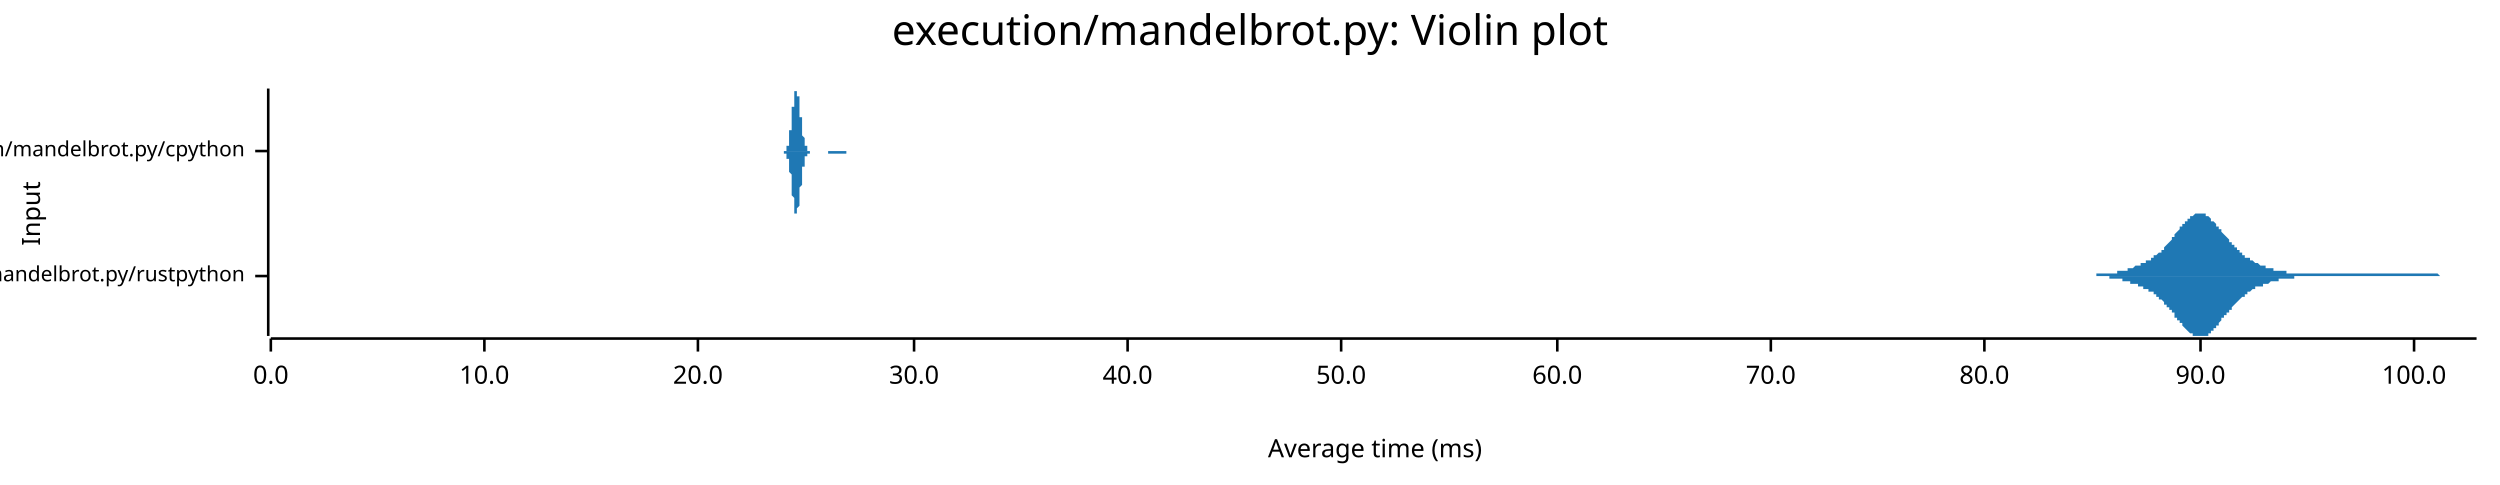
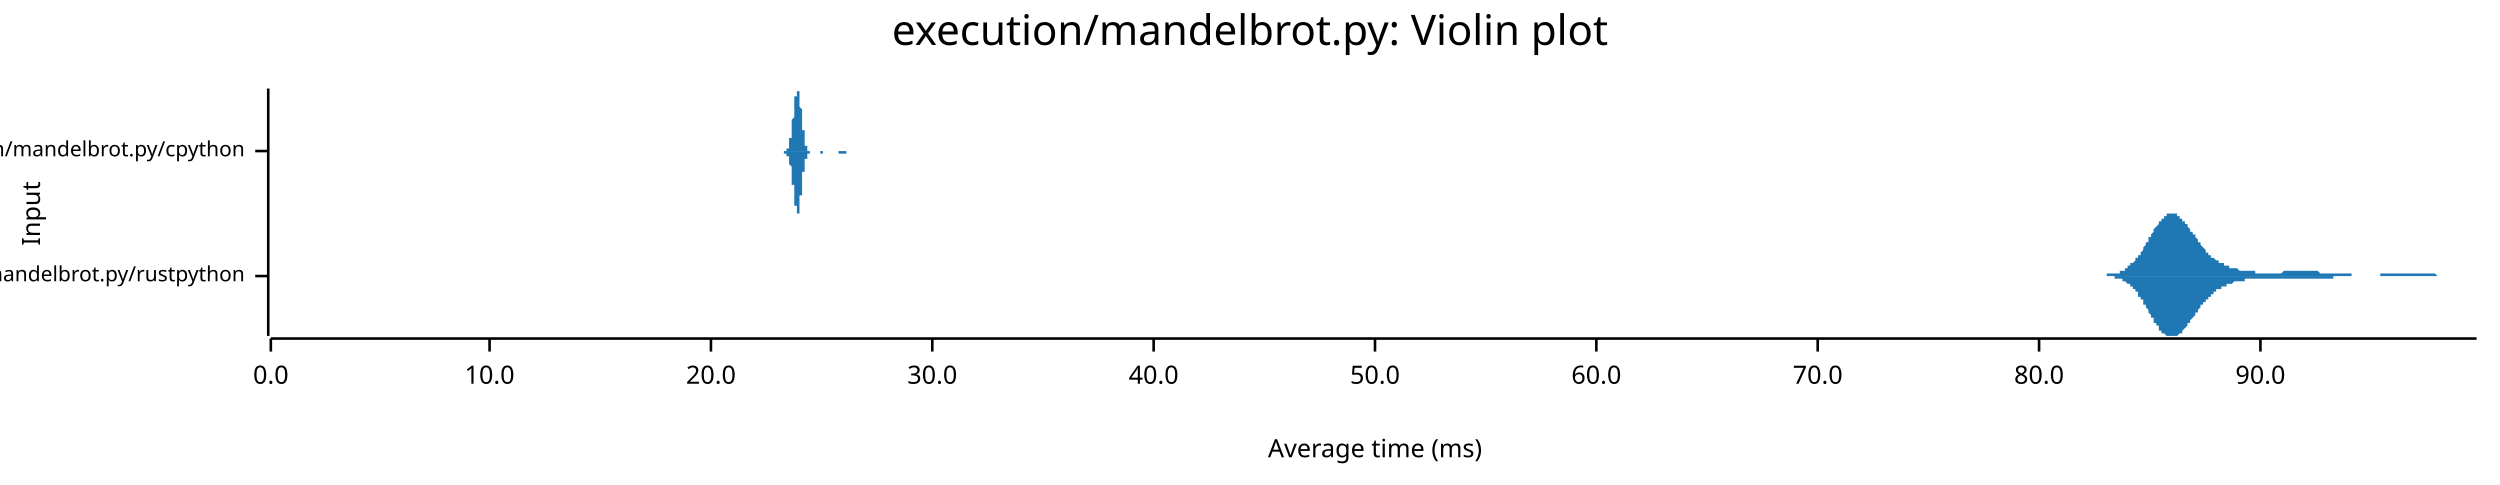
<svg xmlns="http://www.w3.org/2000/svg" width="960" height="186" viewBox="0 0 960 186">
  <text x="480" y="5" dy="0.76em" text-anchor="middle" font-family="sans-serif" font-size="16.129" opacity="1" fill="#000000">
execution/mandelbrot.py: Violin plot
</text>
  <text x="8" y="82" dy="0.76em" text-anchor="middle" font-family="sans-serif" font-size="9.677" opacity="1" fill="#000000" transform="rotate(270, 8, 82)">
Input
</text>
  <text x="528" y="178" dy="-0.5ex" text-anchor="middle" font-family="sans-serif" font-size="9.677" opacity="1" fill="#000000">
Average time (ms)
</text>
  <polyline fill="none" opacity="1" stroke="#000000" stroke-width="1" points="103,34 103,129 " />
  <text x="94" y="106" dy="0.5ex" text-anchor="end" font-family="sans-serif" font-size="8.065" opacity="1" fill="#000000">
execution/mandelbrot.py/rustpython
</text>
  <polyline fill="none" opacity="1" stroke="#000000" stroke-width="1" points="98,106 103,106 " />
  <text x="94" y="58" dy="0.5ex" text-anchor="end" font-family="sans-serif" font-size="8.065" opacity="1" fill="#000000">
execution/mandelbrot.py/cpython
</text>
  <polyline fill="none" opacity="1" stroke="#000000" stroke-width="1" points="98,58 103,58 " />
  <polyline fill="none" opacity="1" stroke="#000000" stroke-width="1" points="104,130 951,130 " />
  <text x="104" y="140" dy="0.76em" text-anchor="middle" font-family="sans-serif" font-size="9.677" opacity="1" fill="#000000">
0.0
</text>
  <polyline fill="none" opacity="1" stroke="#000000" stroke-width="1" points="104,130 104,135 " />
-   <text x="186" y="140" dy="0.76em" text-anchor="middle" font-family="sans-serif" font-size="9.677" opacity="1" fill="#000000">
+   <text x="188" y="140" dy="0.76em" text-anchor="middle" font-family="sans-serif" font-size="9.677" opacity="1" fill="#000000">
10.0
</text>
-   <polyline fill="none" opacity="1" stroke="#000000" stroke-width="1" points="186,130 186,135 " />
-   <text x="268" y="140" dy="0.76em" text-anchor="middle" font-family="sans-serif" font-size="9.677" opacity="1" fill="#000000">
+   <polyline fill="none" opacity="1" stroke="#000000" stroke-width="1" points="188,130 188,135 " />
+   <text x="273" y="140" dy="0.76em" text-anchor="middle" font-family="sans-serif" font-size="9.677" opacity="1" fill="#000000">
20.0
</text>
-   <polyline fill="none" opacity="1" stroke="#000000" stroke-width="1" points="268,130 268,135 " />
-   <text x="351" y="140" dy="0.76em" text-anchor="middle" font-family="sans-serif" font-size="9.677" opacity="1" fill="#000000">
+   <polyline fill="none" opacity="1" stroke="#000000" stroke-width="1" points="273,130 273,135 " />
+   <text x="358" y="140" dy="0.76em" text-anchor="middle" font-family="sans-serif" font-size="9.677" opacity="1" fill="#000000">
30.0
</text>
-   <polyline fill="none" opacity="1" stroke="#000000" stroke-width="1" points="351,130 351,135 " />
-   <text x="433" y="140" dy="0.76em" text-anchor="middle" font-family="sans-serif" font-size="9.677" opacity="1" fill="#000000">
+   <polyline fill="none" opacity="1" stroke="#000000" stroke-width="1" points="358,130 358,135 " />
+   <text x="443" y="140" dy="0.76em" text-anchor="middle" font-family="sans-serif" font-size="9.677" opacity="1" fill="#000000">
40.0
</text>
-   <polyline fill="none" opacity="1" stroke="#000000" stroke-width="1" points="433,130 433,135 " />
-   <text x="515" y="140" dy="0.76em" text-anchor="middle" font-family="sans-serif" font-size="9.677" opacity="1" fill="#000000">
+   <polyline fill="none" opacity="1" stroke="#000000" stroke-width="1" points="443,130 443,135 " />
+   <text x="528" y="140" dy="0.76em" text-anchor="middle" font-family="sans-serif" font-size="9.677" opacity="1" fill="#000000">
50.0
</text>
-   <polyline fill="none" opacity="1" stroke="#000000" stroke-width="1" points="515,130 515,135 " />
-   <text x="598" y="140" dy="0.76em" text-anchor="middle" font-family="sans-serif" font-size="9.677" opacity="1" fill="#000000">
+   <polyline fill="none" opacity="1" stroke="#000000" stroke-width="1" points="528,130 528,135 " />
+   <text x="613" y="140" dy="0.76em" text-anchor="middle" font-family="sans-serif" font-size="9.677" opacity="1" fill="#000000">
60.0
</text>
-   <polyline fill="none" opacity="1" stroke="#000000" stroke-width="1" points="598,130 598,135 " />
-   <text x="680" y="140" dy="0.76em" text-anchor="middle" font-family="sans-serif" font-size="9.677" opacity="1" fill="#000000">
+   <polyline fill="none" opacity="1" stroke="#000000" stroke-width="1" points="613,130 613,135 " />
+   <text x="698" y="140" dy="0.76em" text-anchor="middle" font-family="sans-serif" font-size="9.677" opacity="1" fill="#000000">
70.0
</text>
-   <polyline fill="none" opacity="1" stroke="#000000" stroke-width="1" points="680,130 680,135 " />
-   <text x="762" y="140" dy="0.76em" text-anchor="middle" font-family="sans-serif" font-size="9.677" opacity="1" fill="#000000">
+   <polyline fill="none" opacity="1" stroke="#000000" stroke-width="1" points="698,130 698,135 " />
+   <text x="783" y="140" dy="0.76em" text-anchor="middle" font-family="sans-serif" font-size="9.677" opacity="1" fill="#000000">
80.0
</text>
-   <polyline fill="none" opacity="1" stroke="#000000" stroke-width="1" points="762,130 762,135 " />
-   <text x="845" y="140" dy="0.76em" text-anchor="middle" font-family="sans-serif" font-size="9.677" opacity="1" fill="#000000">
+   <polyline fill="none" opacity="1" stroke="#000000" stroke-width="1" points="783,130 783,135 " />
+   <text x="868" y="140" dy="0.76em" text-anchor="middle" font-family="sans-serif" font-size="9.677" opacity="1" fill="#000000">
90.0
</text>
-   <polyline fill="none" opacity="1" stroke="#000000" stroke-width="1" points="845,130 845,135 " />
-   <text x="927" y="140" dy="0.76em" text-anchor="middle" font-family="sans-serif" font-size="9.677" opacity="1" fill="#000000">
- 100.0
- </text>
-   <polyline fill="none" opacity="1" stroke="#000000" stroke-width="1" points="927,130 927,135 " />
-   <polygon opacity="1" fill="#1F78B4" points="796,106 796,106 796,106 797,106 797,106 797,106 798,106 798,106 798,106 799,106 799,106 799,106 800,106 800,106 800,106 800,106 801,106 801,106 801,106 802,106 802,106 802,106 803,106 803,106 803,106 804,106 804,106 804,106 805,106 805,106 805,106 805,105 806,105 806,105 806,105 807,105 807,105 807,105 808,105 808,105 808,105 809,105 809,105 809,105 809,105 810,105 810,105 810,105 811,105 811,105 811,105 812,105 812,105 812,105 813,105 813,104 813,104 813,104 814,104 814,104 814,104 815,104 815,104 815,104 816,104 816,104 816,104 817,104 817,103 817,103 818,103 818,103 818,103 818,103 819,103 819,103 819,103 820,102 820,102 820,102 821,102 821,102 821,102 822,102 822,102 822,101 822,101 823,101 823,101 823,101 824,101 824,101 824,100 825,100 825,100 825,100 826,100 826,100 826,99 827,99 827,99 827,99 827,98 828,98 828,98 828,98 829,97 829,97 829,97 830,97 830,96 830,96 831,96 831,95 831,95 831,95 832,94 832,94 832,94 833,93 833,93 833,93 834,92 834,92 834,91 835,91 835,91 835,90 835,90 836,89 836,89 836,89 837,88 837,88 837,87 838,87 838,87 838,86 839,86 839,86 839,85 840,85 840,85 840,84 840,84 841,84 841,83 841,83 842,83 842,83 842,83 843,82 843,82 843,82 844,82 844,82 844,82 844,82 845,82 845,82 845,82 846,82 846,82 846,82 847,82 847,83 847,83 848,83 848,83 848,83 849,84 849,84 849,84 849,85 850,85 850,85 850,85 851,86 851,86 851,87 852,87 852,87 852,88 853,88 853,88 853,89 853,89 854,90 854,90 854,90 855,91 855,91 855,91 856,92 856,92 856,93 857,93 857,93 857,94 858,94 858,94 858,95 858,95 859,95 859,96 859,96 860,96 860,97 860,97 861,97 861,97 861,98 862,98 862,98 862,98 862,99 863,99 863,99 863,99 864,99 864,100 864,100 865,100 865,100 865,100 866,101 866,101 866,101 866,101 867,101 867,101 867,101 868,102 868,102 868,102 869,102 869,102 869,102 870,102 870,102 870,103 871,103 871,103 871,103 871,103 872,103 872,103 872,103 873,103 873,103 873,104 874,104 874,104 874,104 875,104 875,104 875,104 875,104 876,104 876,104 876,104 877,104 877,104 877,104 878,104 878,105 878,105 879,105 879,105 879,105 880,105 880,105 880,105 880,105 881,105 881,105 881,105 882,105 882,105 882,105 883,105 883,105 883,105 884,105 884,105 884,105 884,105 885,105 885,105 885,105 886,105 886,105 886,105 887,105 887,105 887,105 888,105 888,105 888,105 889,105 889,105 889,105 889,105 890,105 890,105 890,105 891,105 891,105 891,105 892,105 892,105 892,105 893,105 893,105 893,105 893,105 894,105 894,105 894,105 895,105 895,105 895,105 896,105 896,105 896,105 897,105 897,105 897,105 897,105 898,105 898,105 898,105 899,105 899,105 899,105 900,105 900,105 900,105 901,105 901,105 901,105 902,105 902,105 902,105 902,105 903,105 903,105 903,105 904,105 904,105 904,105 905,105 905,105 905,105 906,105 906,105 906,105 906,105 907,105 907,105 907,105 908,105 908,105 908,105 909,105 909,105 909,105 910,105 910,105 910,105 911,105 911,105 911,105 911,105 912,105 912,105 912,105 913,105 913,105 913,105 914,105 914,105 914,105 915,105 915,105 915,105 915,105 916,105 916,105 916,105 917,105 917,105 917,105 918,105 918,105 918,105 919,105 919,105 919,105 920,105 920,105 920,105 920,105 921,105 921,105 921,105 922,105 922,105 922,105 923,105 923,105 923,105 924,105 924,105 924,105 924,105 925,105 925,105 925,105 926,105 926,105 926,105 927,105 927,105 927,105 928,105 928,105 928,105 928,105 929,105 929,105 929,105 930,105 930,105 930,105 931,105 931,105 931,105 932,105 932,105 932,105 933,105 933,105 933,105 933,105 934,105 934,105 934,105 935,105 935,105 935,105 936,105 936,105 936,105 937,106 937,106 937,106 937,106 938,106 938,106 938,106 939,106 939,106 939,106 940,106 940,106 940,106 941,106 941,106 941,106 942,106 942,106 942,106 942,106 943,106 943,106 943,106 944,106 944,106 944,106 945,106 945,106 945,106 946,106 946,106 946,106 946,106 947,106 947,106 947,106 948,106 948,106 948,106 949,106 949,106 949,106 950,106 950,106 950,106 951,106 951,106 796,106 " />
-   <polygon opacity="1" fill="#1F78B4" points="796,106 796,106 796,106 797,106 797,106 797,106 798,106 798,106 798,106 799,106 799,106 799,106 800,106 800,106 800,106 800,106 801,106 801,106 801,106 802,106 802,106 802,106 803,106 803,106 803,106 804,106 804,106 804,106 805,106 805,106 805,106 805,106 806,106 806,106 806,106 807,106 807,106 807,106 808,106 808,106 808,106 809,106 809,106 809,106 809,106 810,106 810,107 810,107 811,107 811,107 811,107 812,107 812,107 812,107 813,107 813,107 813,107 813,107 814,107 814,107 814,107 815,107 815,108 815,108 816,108 816,108 816,108 817,108 817,108 817,108 818,108 818,108 818,108 818,109 819,109 819,109 819,109 820,109 820,109 820,109 821,109 821,109 821,110 822,110 822,110 822,110 822,110 823,110 823,110 823,111 824,111 824,111 824,111 825,111 825,111 825,112 826,112 826,112 826,112 827,112 827,113 827,113 827,113 828,113 828,114 828,114 829,114 829,114 829,115 830,115 830,115 830,115 831,116 831,116 831,116 831,117 832,117 832,117 832,118 833,118 833,118 833,119 834,119 834,120 834,120 835,120 835,121 835,121 835,122 836,122 836,122 836,123 837,123 837,124 837,124 838,124 838,125 838,125 839,126 839,126 839,126 840,127 840,127 840,127 840,127 841,128 841,128 841,128 842,128 842,129 842,129 843,129 843,129 843,129 844,129 844,129 844,129 844,129 845,129 845,129 845,129 846,129 846,129 846,129 847,129 847,129 847,129 848,129 848,128 848,128 849,128 849,128 849,127 849,127 850,127 850,126 850,126 851,126 851,125 851,125 852,125 852,124 852,124 853,123 853,123 853,123 853,122 854,122 854,122 854,121 855,121 855,120 855,120 856,120 856,119 856,119 857,119 857,118 857,118 858,117 858,117 858,117 858,117 859,116 859,116 859,116 860,115 860,115 860,115 861,114 861,114 861,114 862,114 862,113 862,113 862,113 863,113 863,112 863,112 864,112 864,112 864,112 865,111 865,111 865,111 866,111 866,111 866,111 866,110 867,110 867,110 867,110 868,110 868,110 868,110 869,110 869,109 869,109 870,109 870,109 870,109 871,109 871,109 871,109 871,109 872,108 872,108 872,108 873,108 873,108 873,108 874,108 874,108 874,108 875,108 875,108 875,108 875,107 876,107 876,107 876,107 877,107 877,107 877,107 878,107 878,107 878,107 879,107 879,107 879,107 880,107 880,107 880,107 880,107 881,107 881,107 881,106 882,106 882,106 882,106 883,106 883,106 883,106 884,106 884,106 884,106 884,106 885,106 885,106 885,106 886,106 886,106 886,106 887,106 887,106 887,106 888,106 888,106 888,106 889,106 889,106 889,106 889,106 890,106 890,106 890,106 891,106 891,106 891,106 892,106 892,106 892,106 893,106 893,106 893,106 893,106 894,106 894,106 894,106 895,106 895,106 895,106 896,106 896,106 896,106 897,106 897,106 897,106 897,106 898,106 898,106 898,106 899,106 899,106 899,106 900,106 900,106 900,106 901,106 901,106 901,106 902,106 902,106 902,106 902,106 903,106 903,106 903,106 904,106 904,106 904,106 905,106 905,106 905,106 906,106 906,106 906,106 906,106 907,106 907,106 907,106 908,106 908,106 908,106 909,106 909,106 909,106 910,106 910,106 910,106 911,106 911,106 911,106 911,106 912,106 912,106 912,106 913,106 913,106 913,106 914,106 914,106 914,106 915,106 915,106 915,106 915,106 916,106 916,106 916,106 917,106 917,106 917,106 918,106 918,106 918,106 919,106 919,106 919,106 920,106 920,106 920,106 920,106 921,106 921,106 921,106 922,106 922,106 922,106 923,106 923,106 923,106 924,106 924,106 924,106 924,106 925,106 925,106 925,106 926,106 926,106 926,106 927,106 927,106 927,106 928,106 928,106 928,106 928,106 929,106 929,106 929,106 930,106 930,106 930,106 931,106 931,106 931,106 932,106 932,106 932,106 933,106 933,106 933,106 933,106 934,106 934,106 934,106 935,106 935,106 935,106 936,106 936,106 936,106 937,106 937,106 937,106 937,106 938,106 938,106 938,106 939,106 939,106 939,106 940,106 940,106 940,106 941,106 941,106 941,106 942,106 942,106 942,106 942,106 943,106 943,106 943,106 944,106 944,106 944,106 945,106 945,106 945,106 946,106 946,106 946,106 946,106 947,106 947,106 947,106 948,106 948,106 948,106 949,106 949,106 949,106 950,106 950,106 950,106 951,106 951,106 796,106 " />
-   <polygon opacity="1" fill="#1F78B4" points="300,58 300,58 300,58 300,58 300,58 300,58 300,58 300,58 300,58 300,58 301,58 301,58 301,58 301,58 301,58 301,58 301,58 301,58 301,58 301,58 301,58 301,58 301,58 301,58 301,58 301,58 301,58 302,58 302,58 302,58 302,58 302,57 302,57 302,57 302,57 302,57 302,57 302,57 302,57 302,57 302,56 302,56 302,56 302,56 302,56 303,56 303,55 303,55 303,55 303,55 303,54 303,54 303,54 303,53 303,53 303,53 303,52 303,52 303,52 303,51 303,51 303,50 303,50 304,50 304,49 304,49 304,48 304,48 304,47 304,47 304,46 304,46 304,45 304,45 304,44 304,44 304,43 304,42 304,42 304,41 305,41 305,40 305,40 305,39 305,39 305,39 305,38 305,38 305,37 305,37 305,37 305,36 305,36 305,36 305,35 305,35 305,35 305,35 306,35 306,35 306,35 306,35 306,34 306,35 306,35 306,35 306,35 306,35 306,35 306,35 306,36 306,36 306,36 306,36 306,37 307,37 307,37 307,38 307,38 307,39 307,39 307,40 307,40 307,41 307,41 307,41 307,42 307,42 307,43 307,43 307,44 307,44 307,45 308,45 308,46 308,46 308,47 308,47 308,48 308,48 308,49 308,49 308,50 308,50 308,50 308,51 308,51 308,51 308,52 308,52 308,52 309,53 309,53 309,53 309,54 309,54 309,54 309,54 309,54 309,55 309,55 309,55 309,55 309,55 309,56 309,56 309,56 309,56 310,56 310,56 310,56 310,57 310,57 310,57 310,57 310,57 310,57 310,57 310,57 310,57 310,57 310,57 310,57 310,57 310,57 310,58 311,58 311,58 311,58 311,58 311,58 311,58 311,58 311,58 311,58 311,58 311,58 311,58 311,58 311,58 311,58 311,58 311,58 312,58 312,58 312,58 312,58 312,58 312,58 312,58 312,58 312,58 312,58 312,58 312,58 312,58 312,58 312,58 312,58 312,58 312,58 313,58 313,58 313,58 313,58 313,58 313,58 313,58 313,58 313,58 313,58 313,58 313,58 313,58 313,58 313,58 313,58 313,58 313,58 314,58 314,58 314,58 314,58 314,58 314,58 314,58 314,58 314,58 314,58 314,58 314,58 314,58 314,58 314,58 314,58 314,58 315,58 315,58 315,58 315,58 315,58 315,58 315,58 315,58 315,58 315,58 315,58 315,58 315,58 315,58 315,58 315,58 315,58 315,58 316,58 316,58 316,58 316,58 316,58 316,58 316,58 316,58 316,58 316,58 316,58 316,58 316,58 316,58 316,58 316,58 316,58 317,58 317,58 317,58 317,58 317,58 317,58 317,58 317,58 317,58 317,58 317,58 317,58 317,58 317,58 317,58 317,58 317,58 317,58 318,58 318,58 318,58 318,58 318,58 318,58 318,58 318,58 318,58 318,58 318,58 318,58 318,58 318,58 318,58 318,58 318,58 318,58 319,58 319,58 319,58 319,58 319,58 319,58 319,58 319,58 319,58 319,58 319,58 319,58 319,58 319,58 319,58 319,58 319,58 320,58 320,58 320,58 320,58 320,58 320,58 320,58 320,58 320,58 320,58 320,58 320,58 320,58 320,58 320,58 320,58 320,58 320,58 321,58 321,58 321,58 321,58 321,58 321,58 321,58 321,58 321,58 321,58 321,58 321,58 321,58 321,58 321,58 321,58 321,58 322,58 322,58 322,58 322,58 322,58 322,58 322,58 322,58 322,58 322,58 322,58 322,58 322,58 322,58 322,58 322,58 322,58 322,58 323,58 323,58 323,58 323,58 323,58 323,58 323,58 323,58 323,58 323,58 323,58 323,58 323,58 323,58 323,58 323,58 323,58 323,58 324,58 324,58 324,58 324,58 324,58 324,58 324,58 324,58 324,58 324,58 324,58 324,58 324,58 324,58 324,58 324,58 324,58 325,58 325,58 325,58 325,58 325,58 325,58 325,58 325,58 325,58 325,58 325,58 325,58 325,58 325,58 325,58 325,58 325,58 325,58 326,58 326,58 326,58 326,58 326,58 326,58 326,58 326,58 326,58 326,58 326,58 326,58 326,58 326,58 326,58 326,58 326,58 327,58 327,58 327,58 327,58 327,58 327,58 327,58 327,58 327,58 327,58 327,58 327,58 327,58 327,58 327,58 327,58 327,58 327,58 328,58 328,58 328,58 328,58 328,58 328,58 328,58 328,58 328,58 328,58 328,58 328,58 328,58 328,58 328,58 328,58 300,58 " />
-   <polygon opacity="1" fill="#1F78B4" points="300,58 300,58 300,58 300,58 300,58 300,58 300,58 300,58 300,58 300,58 301,58 301,58 301,58 301,58 301,58 301,58 301,58 301,58 301,58 301,58 301,59 301,59 301,59 301,59 301,59 301,59 301,59 302,59 302,59 302,59 302,59 302,59 302,59 302,59 302,59 302,59 302,60 302,60 302,60 302,60 302,60 302,60 302,60 302,61 302,61 303,61 303,61 303,61 303,62 303,62 303,62 303,62 303,63 303,63 303,63 303,64 303,64 303,64 303,65 303,65 303,66 303,66 303,66 304,67 304,67 304,68 304,68 304,69 304,69 304,70 304,70 304,71 304,71 304,72 304,72 304,73 304,73 304,74 304,75 304,75 305,76 305,76 305,77 305,77 305,78 305,78 305,78 305,79 305,79 305,80 305,80 305,80 305,81 305,81 305,81 305,81 305,81 305,82 306,82 306,82 306,82 306,82 306,82 306,82 306,82 306,82 306,82 306,82 306,81 306,81 306,81 306,81 306,80 306,80 306,80 307,79 307,79 307,79 307,78 307,78 307,77 307,77 307,76 307,76 307,75 307,75 307,75 307,74 307,74 307,73 307,73 307,72 307,72 308,71 308,71 308,70 308,70 308,69 308,69 308,68 308,68 308,67 308,67 308,67 308,66 308,66 308,65 308,65 308,65 308,64 308,64 309,64 309,63 309,63 309,63 309,63 309,62 309,62 309,62 309,62 309,62 309,61 309,61 309,61 309,61 309,61 309,61 309,60 310,60 310,60 310,60 310,60 310,60 310,60 310,60 310,60 310,60 310,59 310,59 310,59 310,59 310,59 310,59 310,59 310,59 310,59 311,59 311,59 311,59 311,59 311,59 311,59 311,59 311,59 311,59 311,59 311,59 311,59 311,59 311,59 311,59 311,58 311,58 312,58 312,58 312,58 312,58 312,58 312,58 312,58 312,58 312,58 312,58 312,58 312,58 312,58 312,58 312,58 312,58 312,58 312,58 313,58 313,58 313,58 313,58 313,58 313,58 313,58 313,58 313,58 313,58 313,58 313,58 313,58 313,58 313,58 313,58 313,58 313,58 314,58 314,58 314,58 314,58 314,58 314,58 314,58 314,58 314,58 314,58 314,58 314,58 314,58 314,58 314,58 314,58 314,58 315,58 315,58 315,58 315,58 315,58 315,58 315,58 315,58 315,58 315,58 315,58 315,58 315,58 315,58 315,58 315,58 315,58 315,58 316,58 316,58 316,58 316,58 316,58 316,58 316,58 316,58 316,58 316,58 316,58 316,58 316,58 316,58 316,58 316,58 316,58 317,58 317,58 317,58 317,58 317,58 317,58 317,58 317,58 317,58 317,58 317,58 317,58 317,58 317,58 317,58 317,58 317,58 317,58 318,58 318,58 318,58 318,58 318,58 318,58 318,58 318,58 318,59 318,59 318,59 318,59 318,59 318,59 318,59 318,59 318,59 318,59 319,59 319,59 319,59 319,59 319,59 319,59 319,59 319,59 319,59 319,59 319,59 319,59 319,59 319,59 319,59 319,59 319,59 320,59 320,59 320,59 320,59 320,59 320,59 320,59 320,59 320,59 320,59 320,59 320,59 320,59 320,59 320,59 320,59 320,59 320,59 321,59 321,59 321,59 321,59 321,59 321,59 321,59 321,59 321,59 321,59 321,59 321,59 321,59 321,59 321,59 321,59 321,59 322,59 322,59 322,59 322,59 322,59 322,59 322,59 322,59 322,59 322,59 322,59 322,59 322,59 322,59 322,59 322,59 322,59 322,59 323,59 323,59 323,59 323,59 323,59 323,59 323,59 323,59 323,59 323,59 323,59 323,59 323,59 323,59 323,59 323,59 323,59 323,59 324,59 324,59 324,59 324,59 324,59 324,59 324,59 324,59 324,59 324,59 324,59 324,59 324,59 324,59 324,59 324,59 324,59 325,59 325,59 325,59 325,59 325,59 325,59 325,59 325,59 325,59 325,59 325,59 325,59 325,59 325,59 325,59 325,59 325,59 325,58 326,58 326,58 326,58 326,58 326,58 326,58 326,58 326,58 326,58 326,58 326,58 326,58 326,58 326,58 326,58 326,58 326,58 327,58 327,58 327,58 327,58 327,58 327,58 327,58 327,58 327,58 327,58 327,58 327,58 327,58 327,58 327,58 327,58 327,58 327,58 328,58 328,58 328,58 328,58 328,58 328,58 328,58 328,58 328,58 328,58 328,58 328,58 328,58 328,58 328,58 328,58 300,58 " />
+   <polyline fill="none" opacity="1" stroke="#000000" stroke-width="1" points="868,130 868,135 " />
+   <polygon opacity="1" fill="#1F78B4" points="806,106 806,106 807,106 807,106 807,106 807,106 808,106 808,106 808,106 809,106 809,106 809,105 810,105 810,105 810,105 810,105 811,105 811,105 811,105 812,105 812,105 812,105 812,105 813,105 813,105 813,105 814,105 814,104 814,104 814,104 815,104 815,104 815,104 816,104 816,103 816,103 816,103 817,103 817,103 817,102 818,102 818,102 818,102 818,101 819,101 819,101 819,101 820,100 820,100 820,99 821,99 821,99 821,98 821,98 822,98 822,97 822,97 823,96 823,96 823,95 823,95 824,94 824,94 824,93 825,93 825,92 825,92 825,91 826,91 826,90 826,90 827,89 827,89 827,88 827,88 828,87 828,87 828,87 829,86 829,86 829,85 829,85 830,85 830,84 830,84 831,84 831,83 831,83 832,83 832,83 832,83 832,82 833,82 833,82 833,82 834,82 834,82 834,82 834,82 835,82 835,82 835,82 836,82 836,83 836,83 836,83 837,83 837,83 837,84 838,84 838,84 838,84 838,85 839,85 839,85 839,86 840,86 840,87 840,87 840,87 841,88 841,88 841,89 842,89 842,89 842,90 843,90 843,91 843,91 843,91 844,92 844,92 844,93 845,93 845,93 845,94 845,94 846,95 846,95 846,95 847,96 847,96 847,96 847,97 848,97 848,97 848,98 849,98 849,98 849,98 849,99 850,99 850,99 850,99 851,100 851,100 851,100 851,100 852,100 852,101 852,101 853,101 853,101 853,101 854,101 854,102 854,102 854,102 855,102 855,102 855,102 856,102 856,102 856,103 856,103 857,103 857,103 857,103 858,103 858,103 858,103 858,103 859,103 859,103 859,103 860,104 860,104 860,104 860,104 861,104 861,104 861,104 862,104 862,104 862,104 862,104 863,104 863,104 863,104 864,104 864,104 864,104 865,104 865,104 865,104 865,104 866,104 866,105 866,105 867,105 867,105 867,105 867,105 868,105 868,105 868,105 869,105 869,105 869,105 869,105 870,105 870,105 870,105 871,105 871,105 871,105 871,105 872,105 872,105 872,105 873,105 873,105 873,105 873,105 874,105 874,105 874,105 875,105 875,105 875,105 876,105 876,105 876,105 876,105 877,104 877,104 877,104 878,104 878,104 878,104 878,104 879,104 879,104 879,104 880,104 880,104 880,104 880,104 881,104 881,104 881,104 882,104 882,104 882,104 882,104 883,104 883,104 883,104 884,104 884,104 884,104 884,104 885,104 885,104 885,104 886,104 886,104 886,104 887,104 887,104 887,104 887,104 888,104 888,104 888,104 889,104 889,104 889,104 889,104 890,104 890,104 890,104 891,105 891,105 891,105 891,105 892,105 892,105 892,105 893,105 893,105 893,105 893,105 894,105 894,105 894,105 895,105 895,105 895,105 895,105 896,105 896,105 896,105 897,105 897,105 897,105 898,105 898,105 898,105 898,105 899,105 899,105 899,105 900,105 900,105 900,105 900,105 901,105 901,105 901,105 902,105 902,105 902,105 902,105 903,105 903,106 903,106 904,106 904,106 904,106 904,106 905,106 905,106 905,106 906,106 906,106 906,106 906,106 907,106 907,106 907,106 908,106 908,106 908,106 909,106 909,106 909,106 909,106 910,106 910,106 910,106 911,106 911,106 911,106 911,106 912,106 912,106 912,106 913,106 913,106 913,106 913,106 914,106 914,105 914,105 915,105 915,105 915,105 915,105 916,105 916,105 916,105 917,105 917,105 917,105 917,105 918,105 918,105 918,105 919,105 919,105 919,105 920,105 920,105 920,105 920,105 921,105 921,105 921,105 922,105 922,105 922,105 922,105 923,105 923,105 923,105 924,105 924,105 924,105 924,105 925,105 925,105 925,105 926,105 926,105 926,105 926,105 927,105 927,105 927,105 928,105 928,105 928,105 928,105 929,105 929,105 929,105 930,105 930,105 930,105 931,105 931,105 931,105 931,105 932,105 932,105 932,105 933,105 933,105 933,105 933,105 934,105 934,105 934,105 935,105 935,105 935,105 935,105 936,106 936,106 936,106 937,106 937,106 937,106 937,106 938,106 938,106 938,106 939,106 939,106 939,106 940,106 940,106 940,106 940,106 941,106 941,106 941,106 942,106 942,106 942,106 942,106 943,106 943,106 943,106 944,106 944,106 944,106 944,106 945,106 945,106 945,106 946,106 946,106 946,106 946,106 947,106 947,106 947,106 948,106 948,106 948,106 948,106 949,106 949,106 949,106 950,106 950,106 950,106 951,106 951,106 806,106 " />
+   <polygon opacity="1" fill="#1F78B4" points="806,106 806,106 807,106 807,106 807,106 807,106 808,106 808,106 808,106 809,106 809,106 809,106 810,106 810,106 810,106 810,106 811,106 811,106 811,106 812,106 812,106 812,106 812,107 813,107 813,107 813,107 814,107 814,107 814,107 814,107 815,107 815,108 815,108 816,108 816,108 816,108 816,108 817,109 817,109 817,109 818,109 818,110 818,110 818,110 819,110 819,111 819,111 820,111 820,112 820,112 821,112 821,113 821,113 821,114 822,114 822,114 822,115 823,115 823,116 823,116 823,117 824,117 824,118 824,118 825,119 825,119 825,120 825,120 826,121 826,121 826,122 827,122 827,123 827,123 827,124 828,124 828,124 828,125 829,125 829,126 829,126 829,127 830,127 830,127 830,128 831,128 831,128 831,128 832,129 832,129 832,129 832,129 833,129 833,129 833,129 834,129 834,129 834,129 834,129 835,129 835,129 835,129 836,129 836,129 836,129 836,129 837,128 837,128 837,128 838,128 838,127 838,127 838,127 839,126 839,126 839,126 840,125 840,125 840,125 840,124 841,124 841,123 841,123 842,122 842,122 842,122 843,121 843,121 843,120 843,120 844,120 844,119 844,119 845,118 845,118 845,118 845,117 846,117 846,117 846,116 847,116 847,115 847,115 847,115 848,115 848,114 848,114 849,114 849,113 849,113 849,113 850,113 850,112 850,112 851,112 851,112 851,111 851,111 852,111 852,111 852,111 853,111 853,110 853,110 854,110 854,110 854,110 854,110 855,110 855,109 855,109 856,109 856,109 856,109 856,109 857,109 857,109 857,109 858,108 858,108 858,108 858,108 859,108 859,108 859,108 860,108 860,108 860,108 860,108 861,108 861,108 861,108 862,108 862,107 862,107 862,107 863,107 863,107 863,107 864,107 864,107 864,107 865,107 865,107 865,107 865,107 866,107 866,107 866,107 867,107 867,107 867,107 867,107 868,107 868,107 868,107 869,107 869,107 869,107 869,107 870,107 870,107 870,107 871,107 871,107 871,107 871,107 872,107 872,107 872,107 873,107 873,107 873,107 873,107 874,107 874,107 874,107 875,107 875,107 875,107 876,107 876,107 876,107 876,107 877,107 877,107 877,107 878,107 878,107 878,107 878,107 879,107 879,107 879,107 880,107 880,107 880,107 880,107 881,107 881,107 881,107 882,107 882,107 882,107 882,107 883,107 883,107 883,107 884,107 884,107 884,107 884,107 885,107 885,107 885,107 886,107 886,107 886,107 887,107 887,107 887,107 887,107 888,107 888,107 888,107 889,107 889,107 889,107 889,107 890,107 890,107 890,107 891,107 891,107 891,107 891,107 892,107 892,107 892,107 893,107 893,107 893,107 893,107 894,107 894,107 894,107 895,107 895,107 895,107 895,107 896,107 896,106 896,106 897,106 897,106 897,106 898,106 898,106 898,106 898,106 899,106 899,106 899,106 900,106 900,106 900,106 900,106 901,106 901,106 901,106 902,106 902,106 902,106 902,106 903,106 903,106 903,106 904,106 904,106 904,106 904,106 905,106 905,106 905,106 906,106 906,106 906,106 906,106 907,106 907,106 907,106 908,106 908,106 908,106 909,106 909,106 909,106 909,106 910,106 910,106 910,106 911,106 911,106 911,106 911,106 912,106 912,106 912,106 913,106 913,106 913,106 913,106 914,106 914,106 914,106 915,106 915,106 915,106 915,106 916,106 916,106 916,106 917,106 917,106 917,106 917,106 918,106 918,106 918,106 919,106 919,106 919,106 920,106 920,106 920,106 920,106 921,106 921,106 921,106 922,106 922,106 922,106 922,106 923,106 923,106 923,106 924,106 924,106 924,106 924,106 925,106 925,106 925,106 926,106 926,106 926,106 926,106 927,106 927,106 927,106 928,106 928,106 928,106 928,106 929,106 929,106 929,106 930,106 930,106 930,106 931,106 931,106 931,106 931,106 932,106 932,106 932,106 933,106 933,106 933,106 933,106 934,106 934,106 934,106 935,106 935,106 935,106 935,106 936,106 936,106 936,106 937,106 937,106 937,106 937,106 938,106 938,106 938,106 939,106 939,106 939,106 940,106 940,106 940,106 940,106 941,106 941,106 941,106 942,106 942,106 942,106 942,106 943,106 943,106 943,106 944,106 944,106 944,106 944,106 945,106 945,106 945,106 946,106 946,106 946,106 946,106 947,106 947,106 947,106 948,106 948,106 948,106 948,106 949,106 949,106 949,106 950,106 950,106 950,106 951,106 951,106 806,106 " />
+   <polygon opacity="1" fill="#1F78B4" points="299,58 299,58 299,58 300,58 300,58 300,58 300,58 300,58 300,58 300,58 300,58 300,58 300,58 300,58 300,58 300,58 300,58 300,58 300,58 300,58 300,58 301,58 301,58 301,58 301,58 301,58 301,58 301,58 301,58 301,58 301,58 301,58 301,58 301,58 301,58 301,58 301,58 301,58 301,58 302,58 302,58 302,58 302,58 302,58 302,58 302,58 302,58 302,58 302,57 302,57 302,57 302,57 302,57 302,57 302,57 302,57 302,57 303,57 303,57 303,56 303,56 303,56 303,56 303,56 303,56 303,55 303,55 303,55 303,55 303,55 303,54 303,54 303,54 303,53 303,53 304,53 304,53 304,52 304,52 304,52 304,51 304,51 304,50 304,50 304,50 304,49 304,49 304,48 304,48 304,47 304,47 304,46 304,46 305,45 305,45 305,44 305,44 305,43 305,43 305,42 305,42 305,41 305,41 305,40 305,40 305,39 305,39 305,39 305,38 305,38 305,37 306,37 306,37 306,36 306,36 306,36 306,36 306,35 306,35 306,35 306,35 306,35 306,35 306,35 306,34 306,35 306,35 306,35 306,35 306,35 307,35 307,35 307,35 307,36 307,36 307,36 307,36 307,37 307,37 307,38 307,38 307,38 307,39 307,39 307,40 307,40 307,41 307,41 308,42 308,42 308,43 308,43 308,44 308,44 308,45 308,45 308,46 308,46 308,47 308,47 308,48 308,48 308,49 308,49 308,50 308,50 309,50 309,51 309,51 309,52 309,52 309,52 309,53 309,53 309,53 309,54 309,54 309,54 309,54 309,55 309,55 309,55 309,55 309,56 310,56 310,56 310,56 310,56 310,56 310,56 310,57 310,57 310,57 310,57 310,57 310,57 310,57 310,57 310,57 310,57 310,58 310,58 311,58 311,58 311,58 311,58 311,58 311,58 311,58 311,58 311,58 311,58 311,58 311,58 311,58 311,58 311,58 311,58 311,58 311,58 312,58 312,58 312,58 312,58 312,58 312,58 312,58 312,58 312,58 312,58 312,58 312,58 312,58 312,58 312,58 312,58 312,58 312,58 313,58 313,58 313,58 313,58 313,58 313,58 313,58 313,58 313,58 313,58 313,58 313,58 313,58 313,58 313,58 313,58 313,58 313,58 314,58 314,58 314,58 314,58 314,58 314,58 314,58 314,58 314,58 314,58 314,58 314,58 314,58 314,58 314,58 314,58 314,58 314,58 314,58 315,58 315,58 315,58 315,58 315,58 315,58 315,58 315,58 315,58 315,58 315,58 315,58 315,58 315,58 315,58 315,58 315,58 315,58 316,58 316,58 316,58 316,58 316,58 316,58 316,58 316,58 316,58 316,58 316,58 316,58 316,58 316,58 316,58 316,58 316,58 316,58 317,58 317,58 317,58 317,58 317,58 317,58 317,58 317,58 317,58 317,58 317,58 317,58 317,58 317,58 317,58 317,58 317,58 317,58 318,58 318,58 318,58 318,58 318,58 318,58 318,58 318,58 318,58 318,58 318,58 318,58 318,58 318,58 318,58 318,58 318,58 318,58 319,58 319,58 319,58 319,58 319,58 319,58 319,58 319,58 319,58 319,58 319,58 319,58 319,58 319,58 319,58 319,58 319,58 319,58 320,58 320,58 320,58 320,58 320,58 320,58 320,58 320,58 320,58 320,58 320,58 320,58 320,58 320,58 320,58 320,58 320,58 320,58 321,58 321,58 321,58 321,58 321,58 321,58 321,58 321,58 321,58 321,58 321,58 321,58 321,58 321,58 321,58 321,58 321,58 321,58 321,58 322,58 322,58 322,58 322,58 322,58 322,58 322,58 322,58 322,58 322,58 322,58 322,58 322,58 322,58 322,58 322,58 322,58 322,58 323,58 323,58 323,58 323,58 323,58 323,58 323,58 323,58 323,58 323,58 323,58 323,58 323,58 323,58 323,58 323,58 323,58 323,58 324,58 324,58 324,58 324,58 324,58 324,58 324,58 324,58 324,58 324,58 324,58 324,58 324,58 324,58 324,58 324,58 324,58 324,58 325,58 325,58 325,58 325,58 325,58 325,58 325,58 325,58 325,58 325,58 325,58 325,58 325,58 325,58 325,58 325,58 325,58 325,58 326,58 326,58 326,58 326,58 326,58 326,58 326,58 326,58 326,58 326,58 326,58 326,58 326,58 326,58 326,58 326,58 326,58 326,58 327,58 327,58 327,58 327,58 327,58 327,58 327,58 327,58 327,58 299,58 " />
+   <polygon opacity="1" fill="#1F78B4" points="299,58 299,58 299,58 300,58 300,58 300,58 300,58 300,58 300,58 300,58 300,58 300,58 300,58 300,58 300,58 300,58 300,58 300,58 300,58 300,58 300,58 301,58 301,58 301,58 301,58 301,58 301,58 301,58 301,58 301,58 301,58 301,58 301,58 301,58 301,58 301,58 301,59 301,59 301,59 302,59 302,59 302,59 302,59 302,59 302,59 302,59 302,59 302,59 302,59 302,59 302,59 302,59 302,59 302,59 302,60 302,60 302,60 303,60 303,60 303,60 303,60 303,60 303,61 303,61 303,61 303,61 303,61 303,61 303,62 303,62 303,62 303,62 303,63 303,63 303,63 304,64 304,64 304,64 304,65 304,65 304,65 304,66 304,66 304,67 304,67 304,67 304,68 304,68 304,69 304,69 304,70 304,70 304,71 305,71 305,72 305,72 305,73 305,73 305,74 305,74 305,75 305,75 305,76 305,76 305,77 305,77 305,77 305,78 305,78 305,79 305,79 306,79 306,80 306,80 306,80 306,81 306,81 306,81 306,81 306,82 306,82 306,82 306,82 306,82 306,82 306,82 306,82 306,82 306,82 306,82 307,82 307,81 307,81 307,81 307,81 307,80 307,80 307,80 307,79 307,79 307,79 307,78 307,78 307,77 307,77 307,76 307,76 307,75 308,75 308,74 308,74 308,73 308,73 308,72 308,72 308,71 308,71 308,70 308,70 308,69 308,69 308,68 308,68 308,67 308,67 308,66 309,66 309,66 309,65 309,65 309,64 309,64 309,64 309,63 309,63 309,63 309,63 309,62 309,62 309,62 309,62 309,61 309,61 309,61 310,61 310,61 310,60 310,60 310,60 310,60 310,60 310,60 310,60 310,60 310,59 310,59 310,59 310,59 310,59 310,59 310,59 310,59 311,59 311,59 311,59 311,59 311,59 311,59 311,59 311,59 311,59 311,59 311,58 311,58 311,58 311,58 311,58 311,58 311,58 311,58 312,58 312,58 312,58 312,58 312,58 312,58 312,58 312,58 312,58 312,58 312,58 312,58 312,58 312,58 312,58 312,58 312,58 312,58 313,58 313,58 313,58 313,58 313,58 313,58 313,58 313,58 313,58 313,58 313,58 313,58 313,58 313,58 313,58 313,58 313,58 313,58 314,58 314,58 314,58 314,58 314,58 314,58 314,58 314,58 314,58 314,58 314,58 314,58 314,58 314,58 314,58 314,58 314,58 314,58 314,58 315,58 315,58 315,59 315,59 315,59 315,59 315,59 315,59 315,59 315,59 315,59 315,59 315,59 315,59 315,59 315,59 315,59 315,59 316,59 316,59 316,59 316,59 316,59 316,59 316,59 316,59 316,59 316,59 316,59 316,59 316,59 316,59 316,59 316,58 316,58 316,58 317,58 317,58 317,58 317,58 317,58 317,58 317,58 317,58 317,58 317,58 317,58 317,58 317,58 317,58 317,58 317,58 317,58 317,58 318,58 318,58 318,58 318,58 318,58 318,58 318,58 318,58 318,58 318,58 318,58 318,58 318,58 318,58 318,58 318,58 318,58 318,58 319,58 319,58 319,58 319,58 319,58 319,58 319,58 319,58 319,58 319,58 319,58 319,58 319,58 319,58 319,58 319,58 319,58 319,58 320,58 320,58 320,58 320,58 320,58 320,58 320,58 320,58 320,58 320,58 320,58 320,58 320,58 320,58 320,58 320,58 320,58 320,58 321,58 321,58 321,58 321,58 321,58 321,58 321,58 321,58 321,58 321,58 321,58 321,58 321,58 321,58 321,58 321,58 321,58 321,58 321,58 322,58 322,59 322,59 322,59 322,59 322,59 322,59 322,59 322,59 322,59 322,59 322,59 322,59 322,59 322,59 322,59 322,59 322,59 323,59 323,59 323,59 323,59 323,59 323,59 323,59 323,59 323,59 323,59 323,59 323,59 323,59 323,59 323,59 323,59 323,59 323,59 324,59 324,59 324,59 324,59 324,59 324,59 324,59 324,59 324,59 324,59 324,59 324,59 324,59 324,59 324,59 324,59 324,59 324,59 325,59 325,59 325,59 325,59 325,59 325,59 325,58 325,58 325,58 325,58 325,58 325,58 325,58 325,58 325,58 325,58 325,58 325,58 326,58 326,58 326,58 326,58 326,58 326,58 326,58 326,58 326,58 326,58 326,58 326,58 326,58 326,58 326,58 326,58 326,58 326,58 327,58 327,58 327,58 327,58 327,58 327,58 327,58 327,58 327,58 299,58 " />
</svg>
